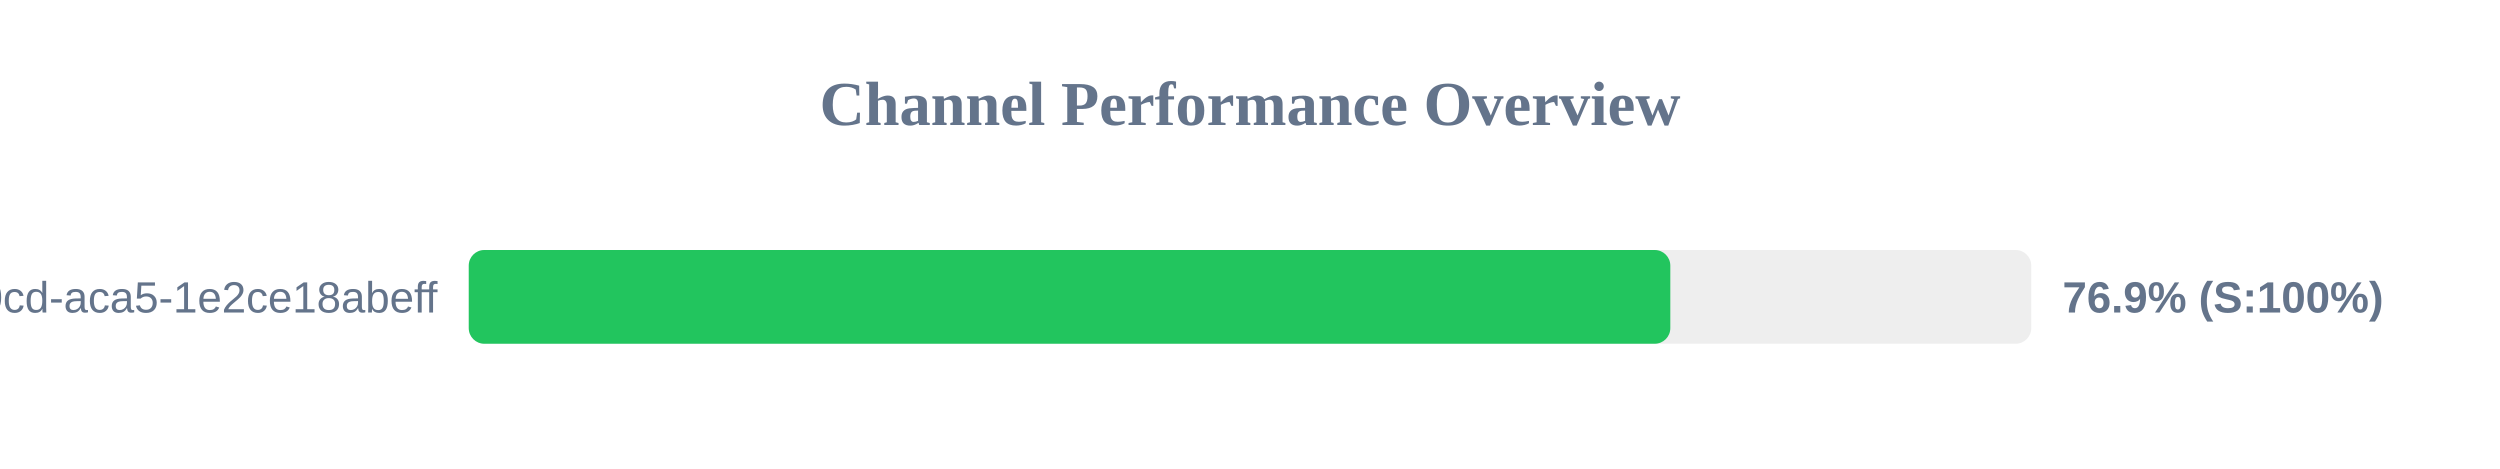
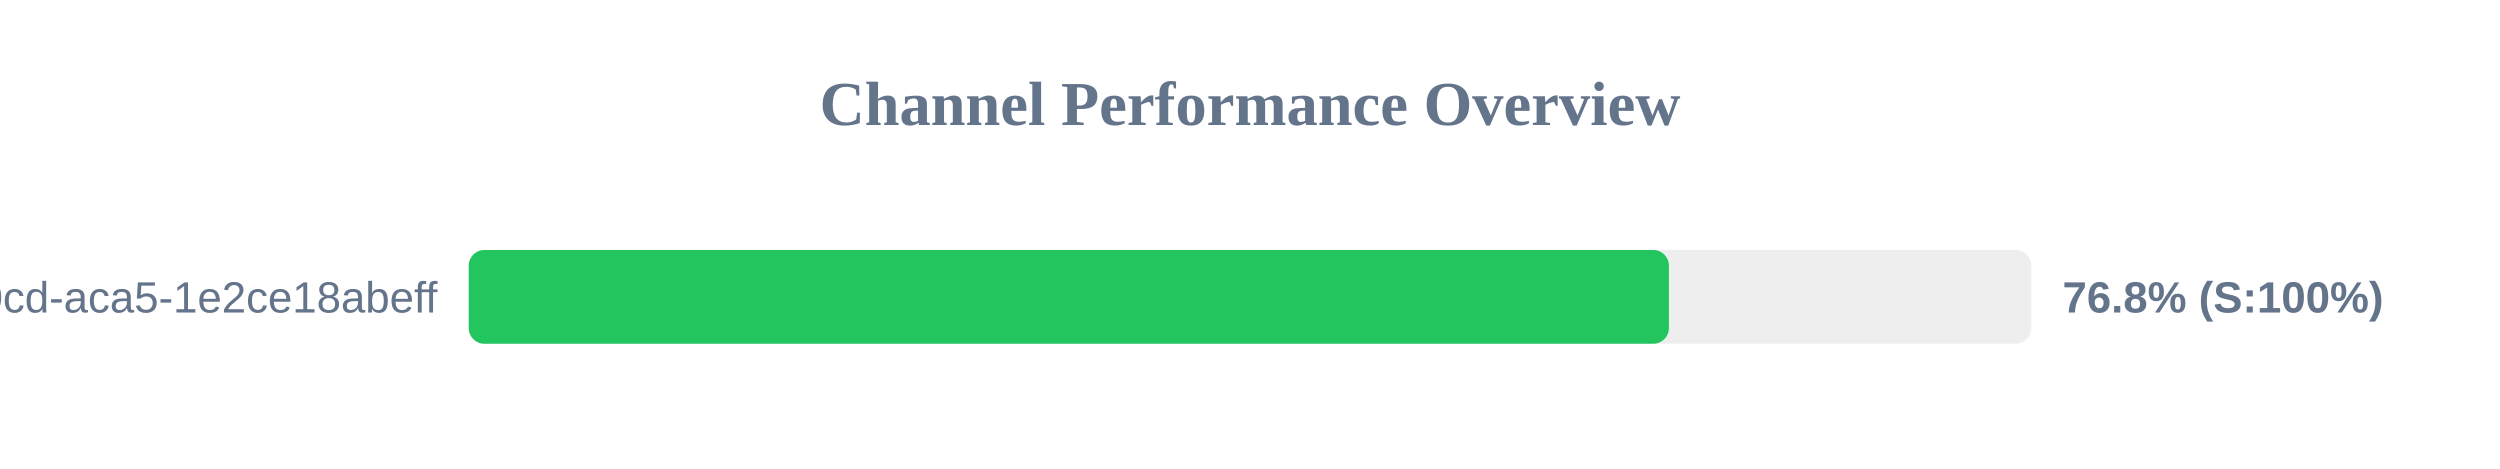
<svg xmlns="http://www.w3.org/2000/svg" width="800" height="150" version="1.1">
  <style>
        .row { font: 14px Arial; fill: #64748b; }
        .score { font: bold 14px Arial; fill: #64748b; }
    </style>
  <text x="400" y="40" text-anchor="middle" font-size="20px" font-weight="bold" fill="#64748b">Channel Performance Overview</text>
  <rect x="150" y="80" width="500" height="30" fill="#eee" rx="5" />
-   <rect x="150" y="80" width="384.5" height="30" fill="#22c55e" rx="5" />
+   <rect x="150" y="80" width="384.05" height="30" fill="#22c55e" rx="5" />
  <text x="140" y="100" text-anchor="end" class="row">?uuid=ebbeef45-0fd8-40cd-aca5-1e2ce18abeff</text>
-   <text x="660" y="100" text-anchor="start" class="score">76.9% (S:100%)</text>
+   <text x="660" y="100" text-anchor="start" class="score">76.8% (S:100%)</text>
</svg>
